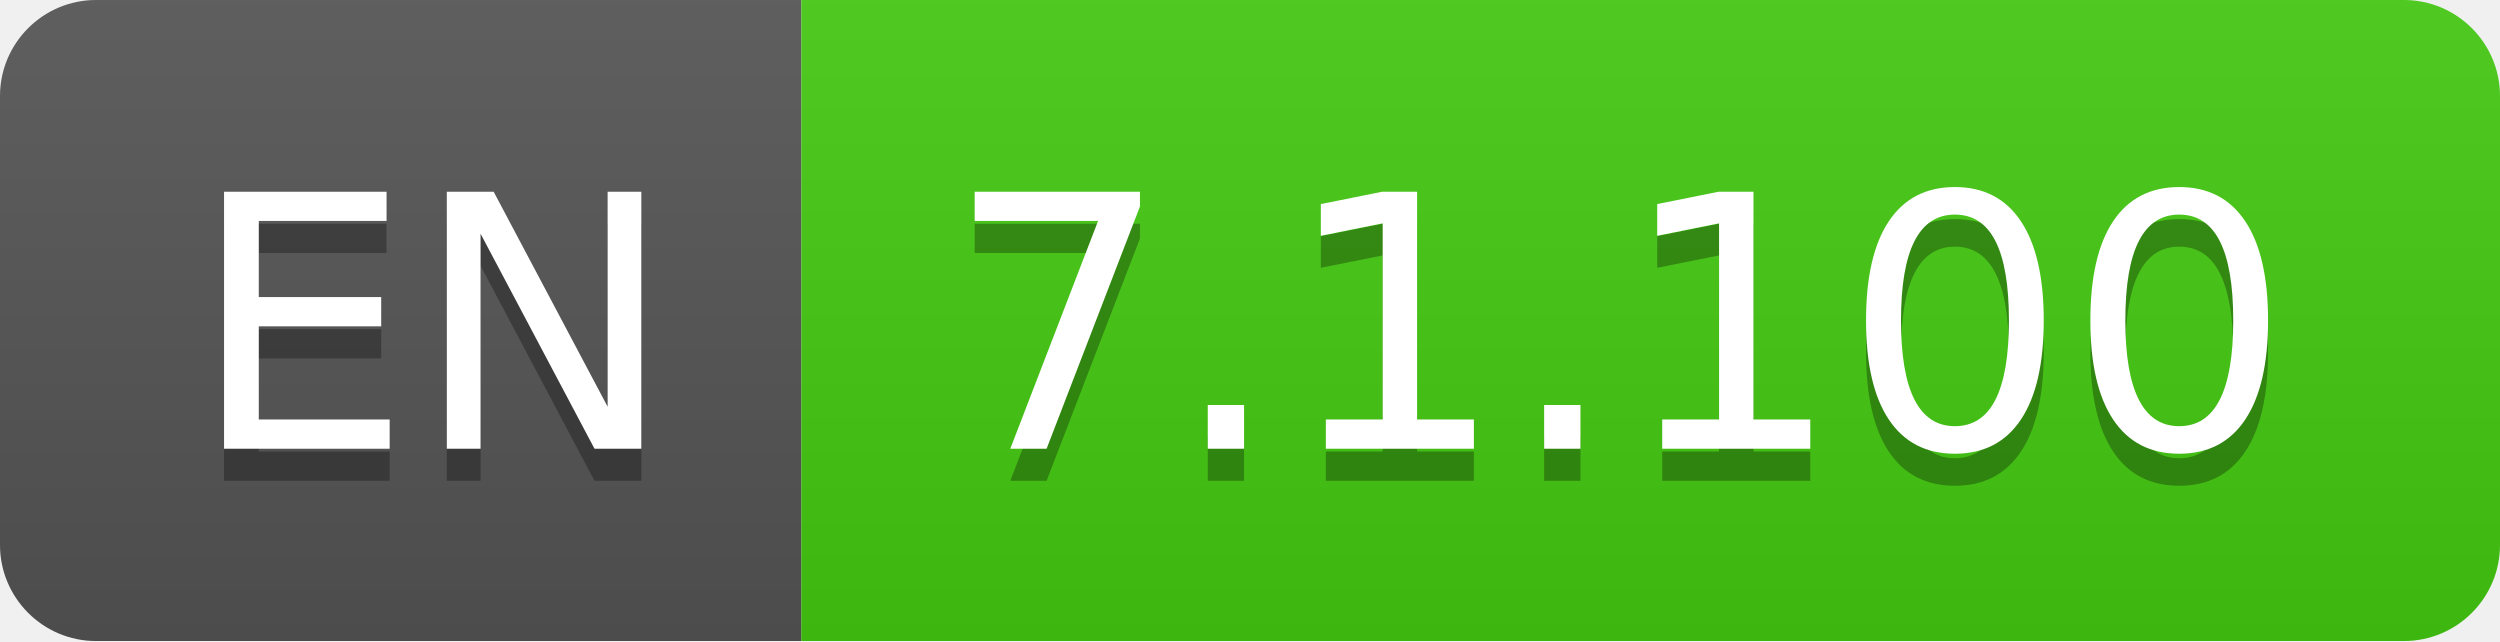
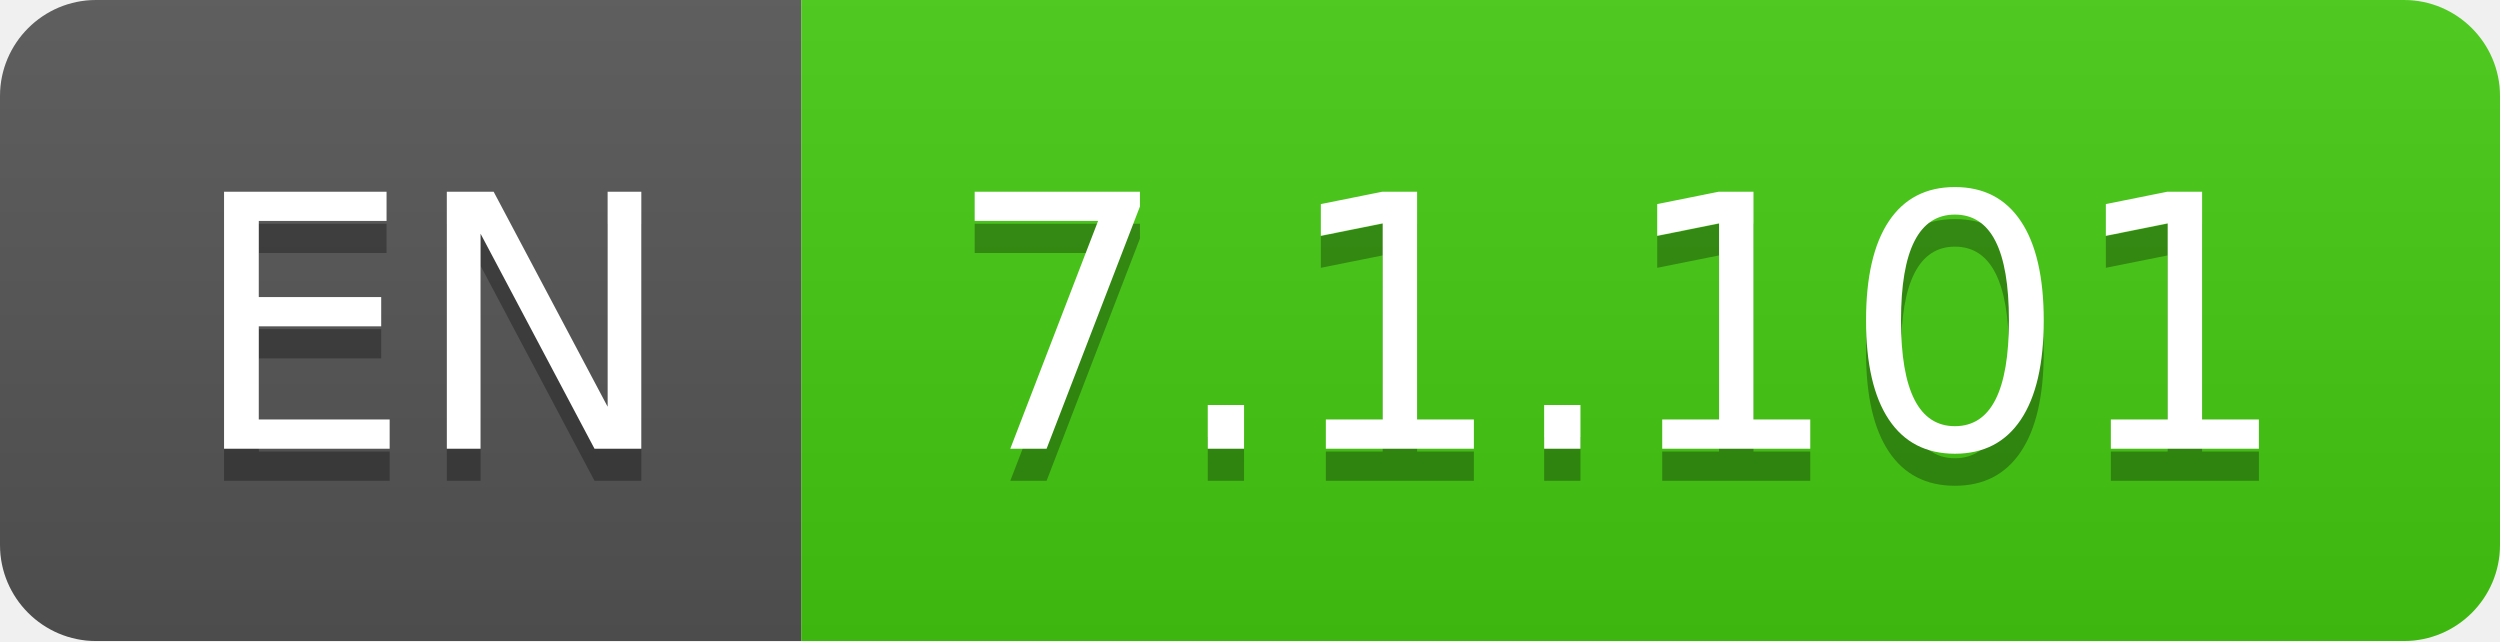
- <svg xmlns="http://www.w3.org/2000/svg" width="78" height="20" role="img" aria-label="EN: 7.1.100">
+ <svg xmlns="http://www.w3.org/2000/svg" width="78" height="20" role="img" aria-label="EN: 7.1.101">
  <linearGradient id="s" x2="0" y2="100%">
    <stop offset="0" stop-color="#bbb" stop-opacity=".1" />
    <stop offset="1" stop-opacity=".1" />
  </linearGradient>
  <clipPath id="r">
    <rect width="78" height="20" rx="3" fill="#fff" />
  </clipPath>
  <g clip-path="url(#r)">
    <rect width="25" height="20" fill="#555" />
    <rect x="25" width="53" height="20" fill="#4c1" />
    <rect width="78" height="20" fill="url(#s)" />
  </g>
  <g fill="#fff" text-anchor="middle" font-family="Verdana,Geneva,DejaVu Sans,sans-serif" text-rendering="geometricPrecision" font-size="110">
    <text aria-hidden="true" x="135" y="150" fill="#010101" fill-opacity=".3" transform="scale(.1)" textLength="150">EN</text>
    <text x="135" y="140" transform="scale(.1)" fill="#fff" textLength="150">EN</text>
-     <text aria-hidden="true" x="505" y="150" fill="#010101" fill-opacity=".3" transform="scale(.1)" textLength="430">7.1.100</text>
-     <text x="505" y="140" transform="scale(.1)" fill="#fff" textLength="430">7.1.100</text>
+     <text aria-hidden="true" x="505" y="150" fill="#010101" fill-opacity=".3" transform="scale(.1)" textLength="430">7.1.101</text>
+     <text x="505" y="140" transform="scale(.1)" fill="#fff" textLength="430">7.1.101</text>
  </g>
</svg>
